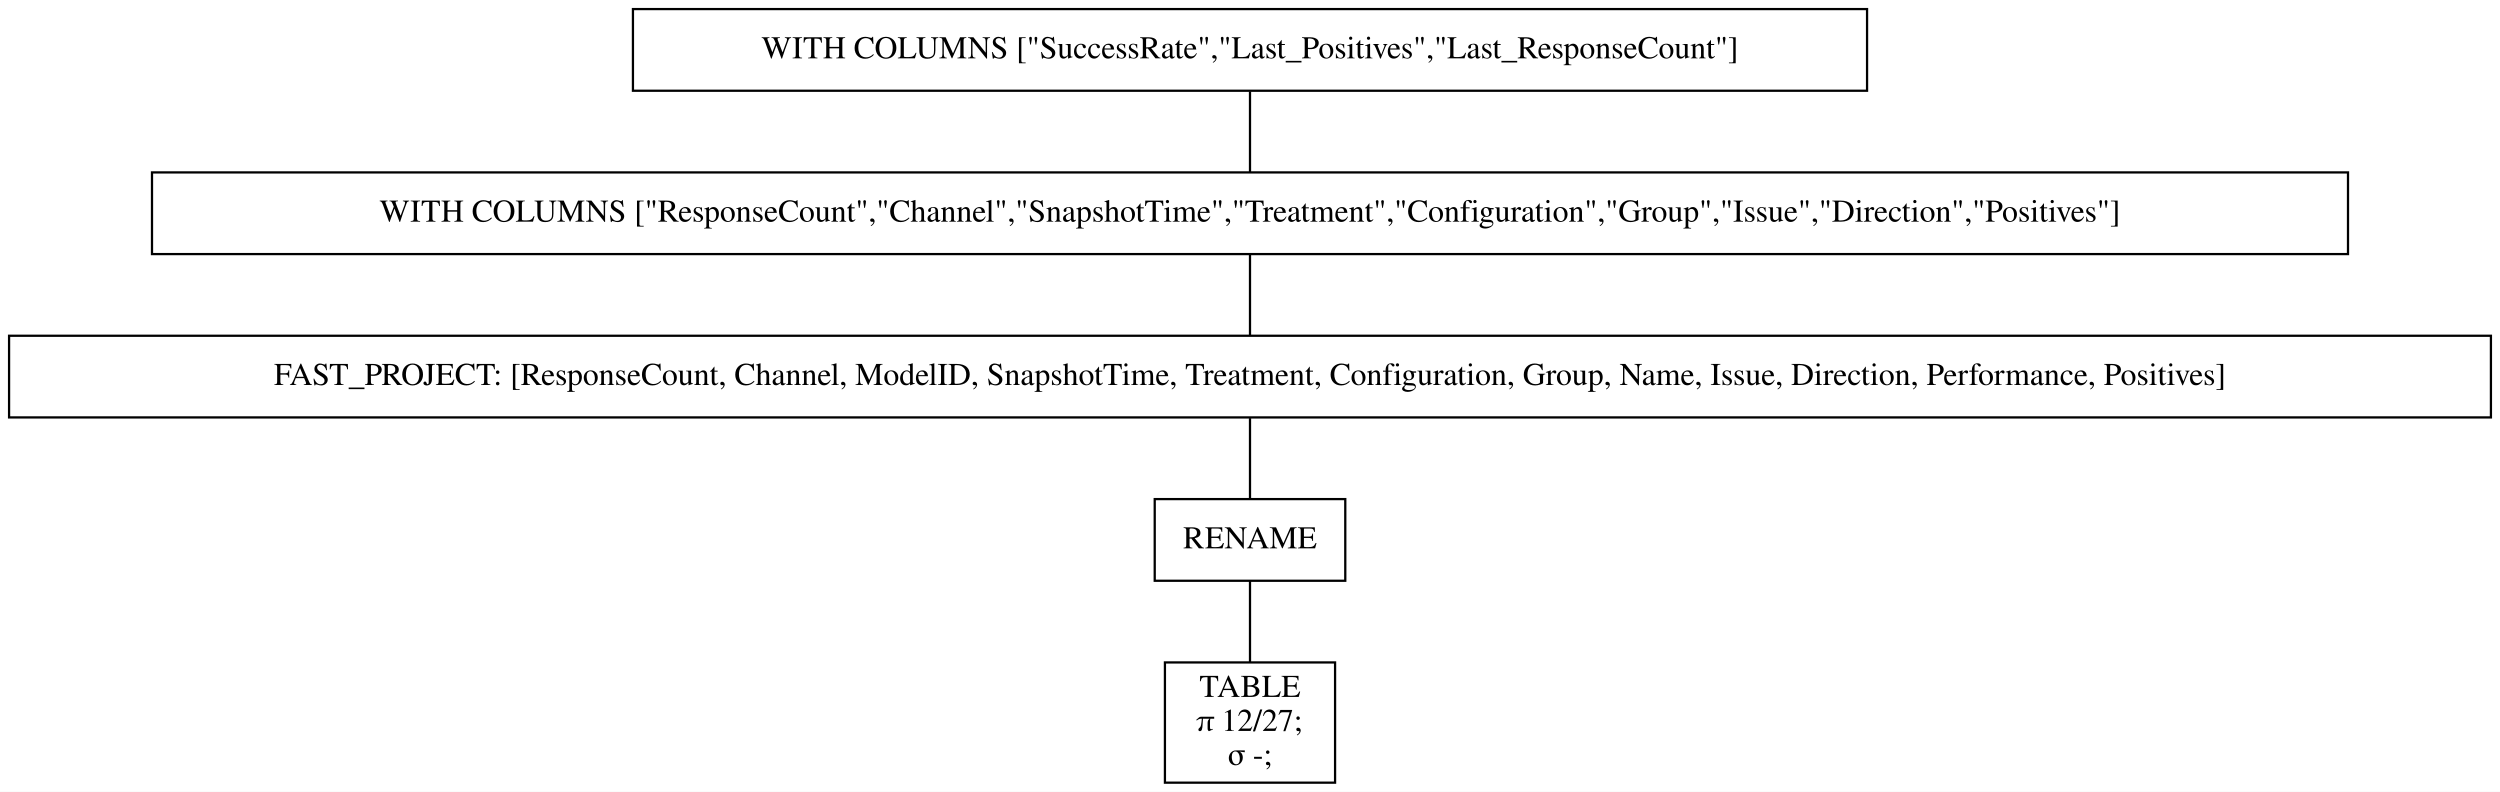
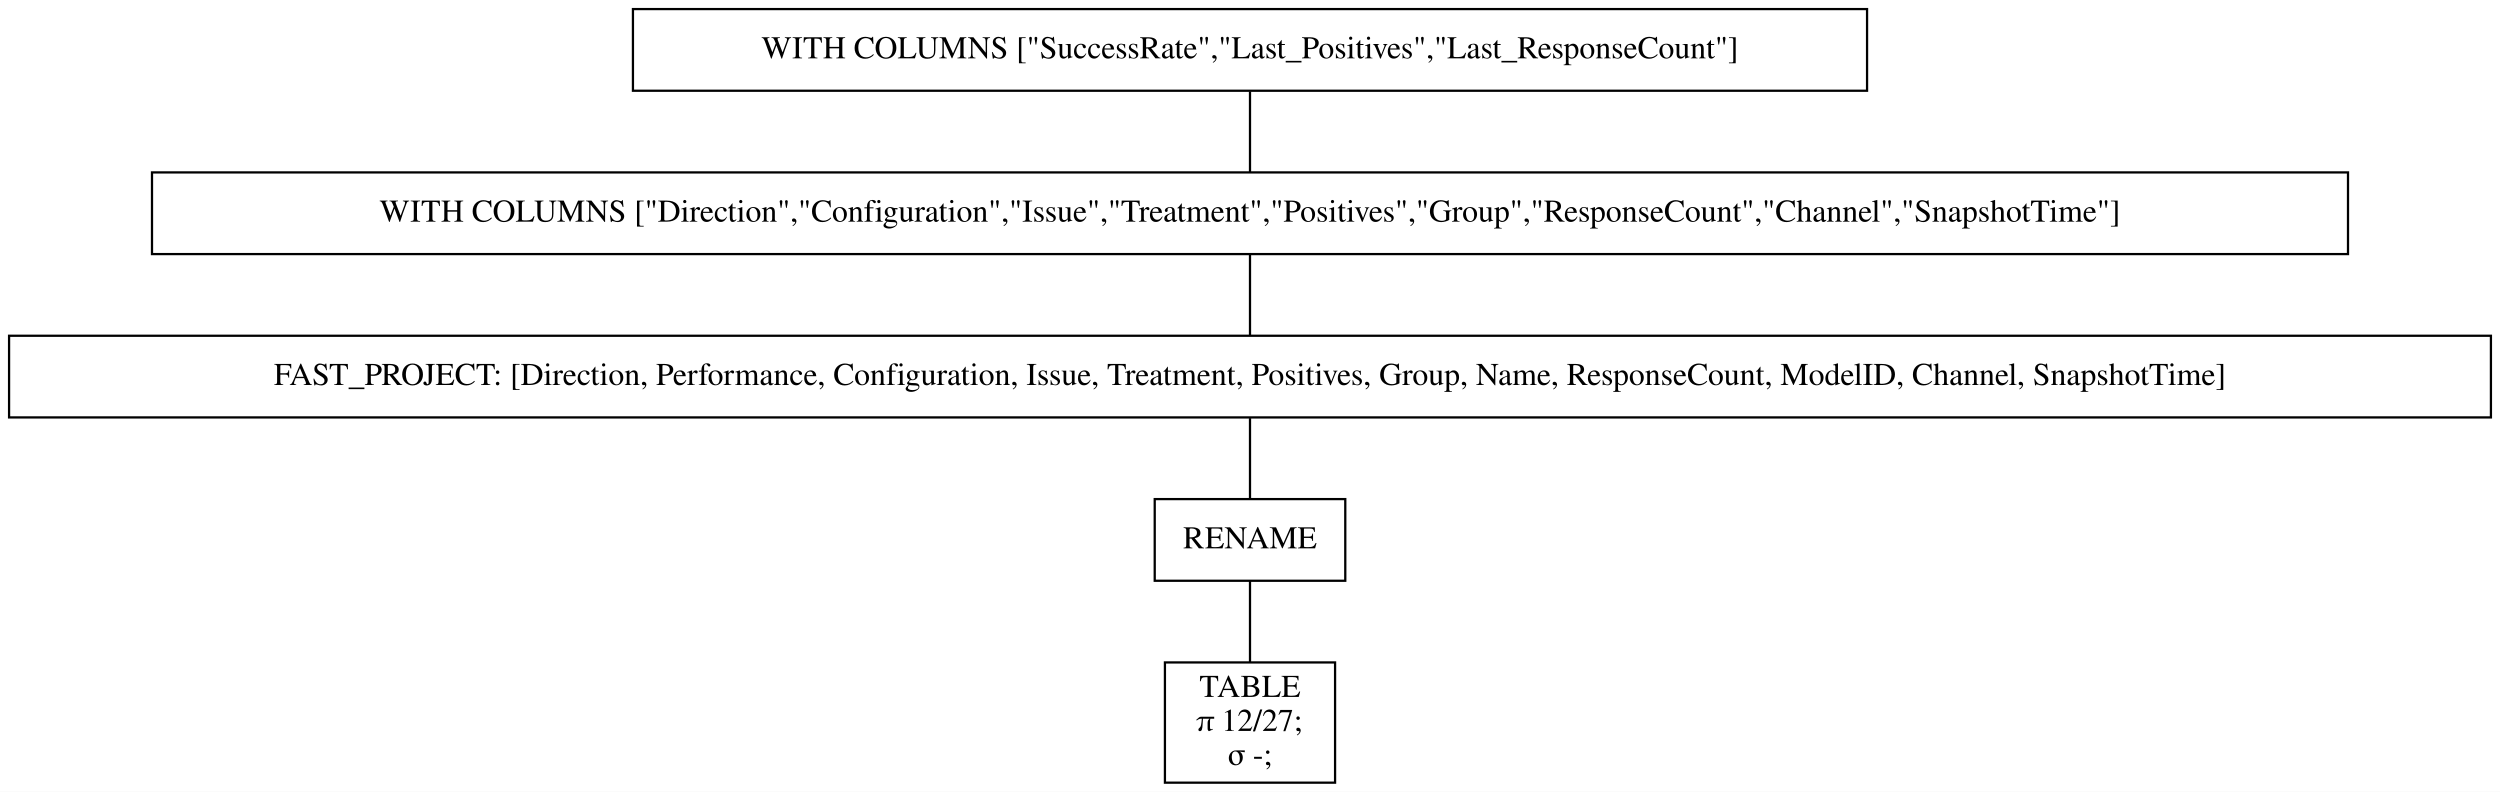
<svg xmlns="http://www.w3.org/2000/svg" width="1102pt" height="349pt" viewBox="0.00 0.00 1102.00 349.00">
  <g id="graph0" class="graph" transform="scale(1 1) rotate(0) translate(4 345)">
    <polygon fill="white" stroke="transparent" points="-4,4 -4,-345 1098,-345 1098,4 -4,4" />
    <g id="node1" class="node">
      <polygon fill="none" stroke="black" points="819,-341 275,-341 275,-305 819,-305 819,-341" />
      <text text-anchor="middle" x="547" y="-319.3" font-family="Times,serif" font-size="14.00">WITH COLUMNS ["SuccessRate","Last_Positives","Last_ResponseCount"]</text>
    </g>
    <g id="node2" class="node">
      <polygon fill="none" stroke="black" points="1031,-269 63,-269 63,-233 1031,-233 1031,-269" />
-       <text text-anchor="middle" x="547" y="-247.3" font-family="Times,serif" font-size="14.00">WITH COLUMNS ["ResponseCount","Channel","SnapshotTime","Treatment","Configuration","Group","Issue","Direction","Positives"]</text>
+       <text text-anchor="middle" x="547" y="-247.3" font-family="Times,serif" font-size="14.00">WITH COLUMNS ["Direction","Configuration","Issue","Treatment","Positives","Group","ResponseCount","Channel","SnapshotTime"]</text>
    </g>
    <g id="edge1" class="edge">
      <path fill="none" stroke="black" d="M547,-304.7C547,-293.85 547,-279.92 547,-269.1" />
    </g>
    <g id="node3" class="node">
      <polygon fill="none" stroke="black" points="1094,-197 0,-197 0,-161 1094,-161 1094,-197" />
-       <text text-anchor="middle" x="547" y="-175.3" font-family="Times,serif" font-size="14.00">FAST_PROJECT: [ResponseCount, Channel, ModelID, SnapshotTime, Treatment, Configuration, Group, Name, Issue, Direction, Performance, Positives]</text>
+       <text text-anchor="middle" x="547" y="-175.3" font-family="Times,serif" font-size="14.00">FAST_PROJECT: [Direction, Performance, Configuration, Issue, Treatment, Positives, Group, Name, ResponseCount, ModelID, Channel, SnapshotTime]</text>
    </g>
    <g id="edge2" class="edge">
      <path fill="none" stroke="black" d="M547,-232.7C547,-221.85 547,-207.92 547,-197.1" />
    </g>
    <g id="node4" class="node">
      <polygon fill="none" stroke="black" points="589,-125 505,-125 505,-89 589,-89 589,-125" />
      <text text-anchor="middle" x="547" y="-103.3" font-family="Times,serif" font-size="14.00">RENAME</text>
    </g>
    <g id="edge3" class="edge">
      <path fill="none" stroke="black" d="M547,-160.7C547,-149.85 547,-135.92 547,-125.1" />
    </g>
    <g id="node5" class="node">
      <polygon fill="none" stroke="black" points="584.5,-53 509.5,-53 509.5,0 584.5,0 584.5,-53" />
      <text text-anchor="middle" x="547" y="-37.8" font-family="Times,serif" font-size="14.00">TABLE</text>
      <text text-anchor="middle" x="547" y="-22.8" font-family="Times,serif" font-size="14.00">π 12/27;</text>
      <text text-anchor="middle" x="547" y="-7.8" font-family="Times,serif" font-size="14.00">σ -;</text>
    </g>
    <g id="edge4" class="edge">
      <path fill="none" stroke="black" d="M547,-88.97C547,-78.51 547,-64.9 547,-53.16" />
    </g>
  </g>
</svg>
